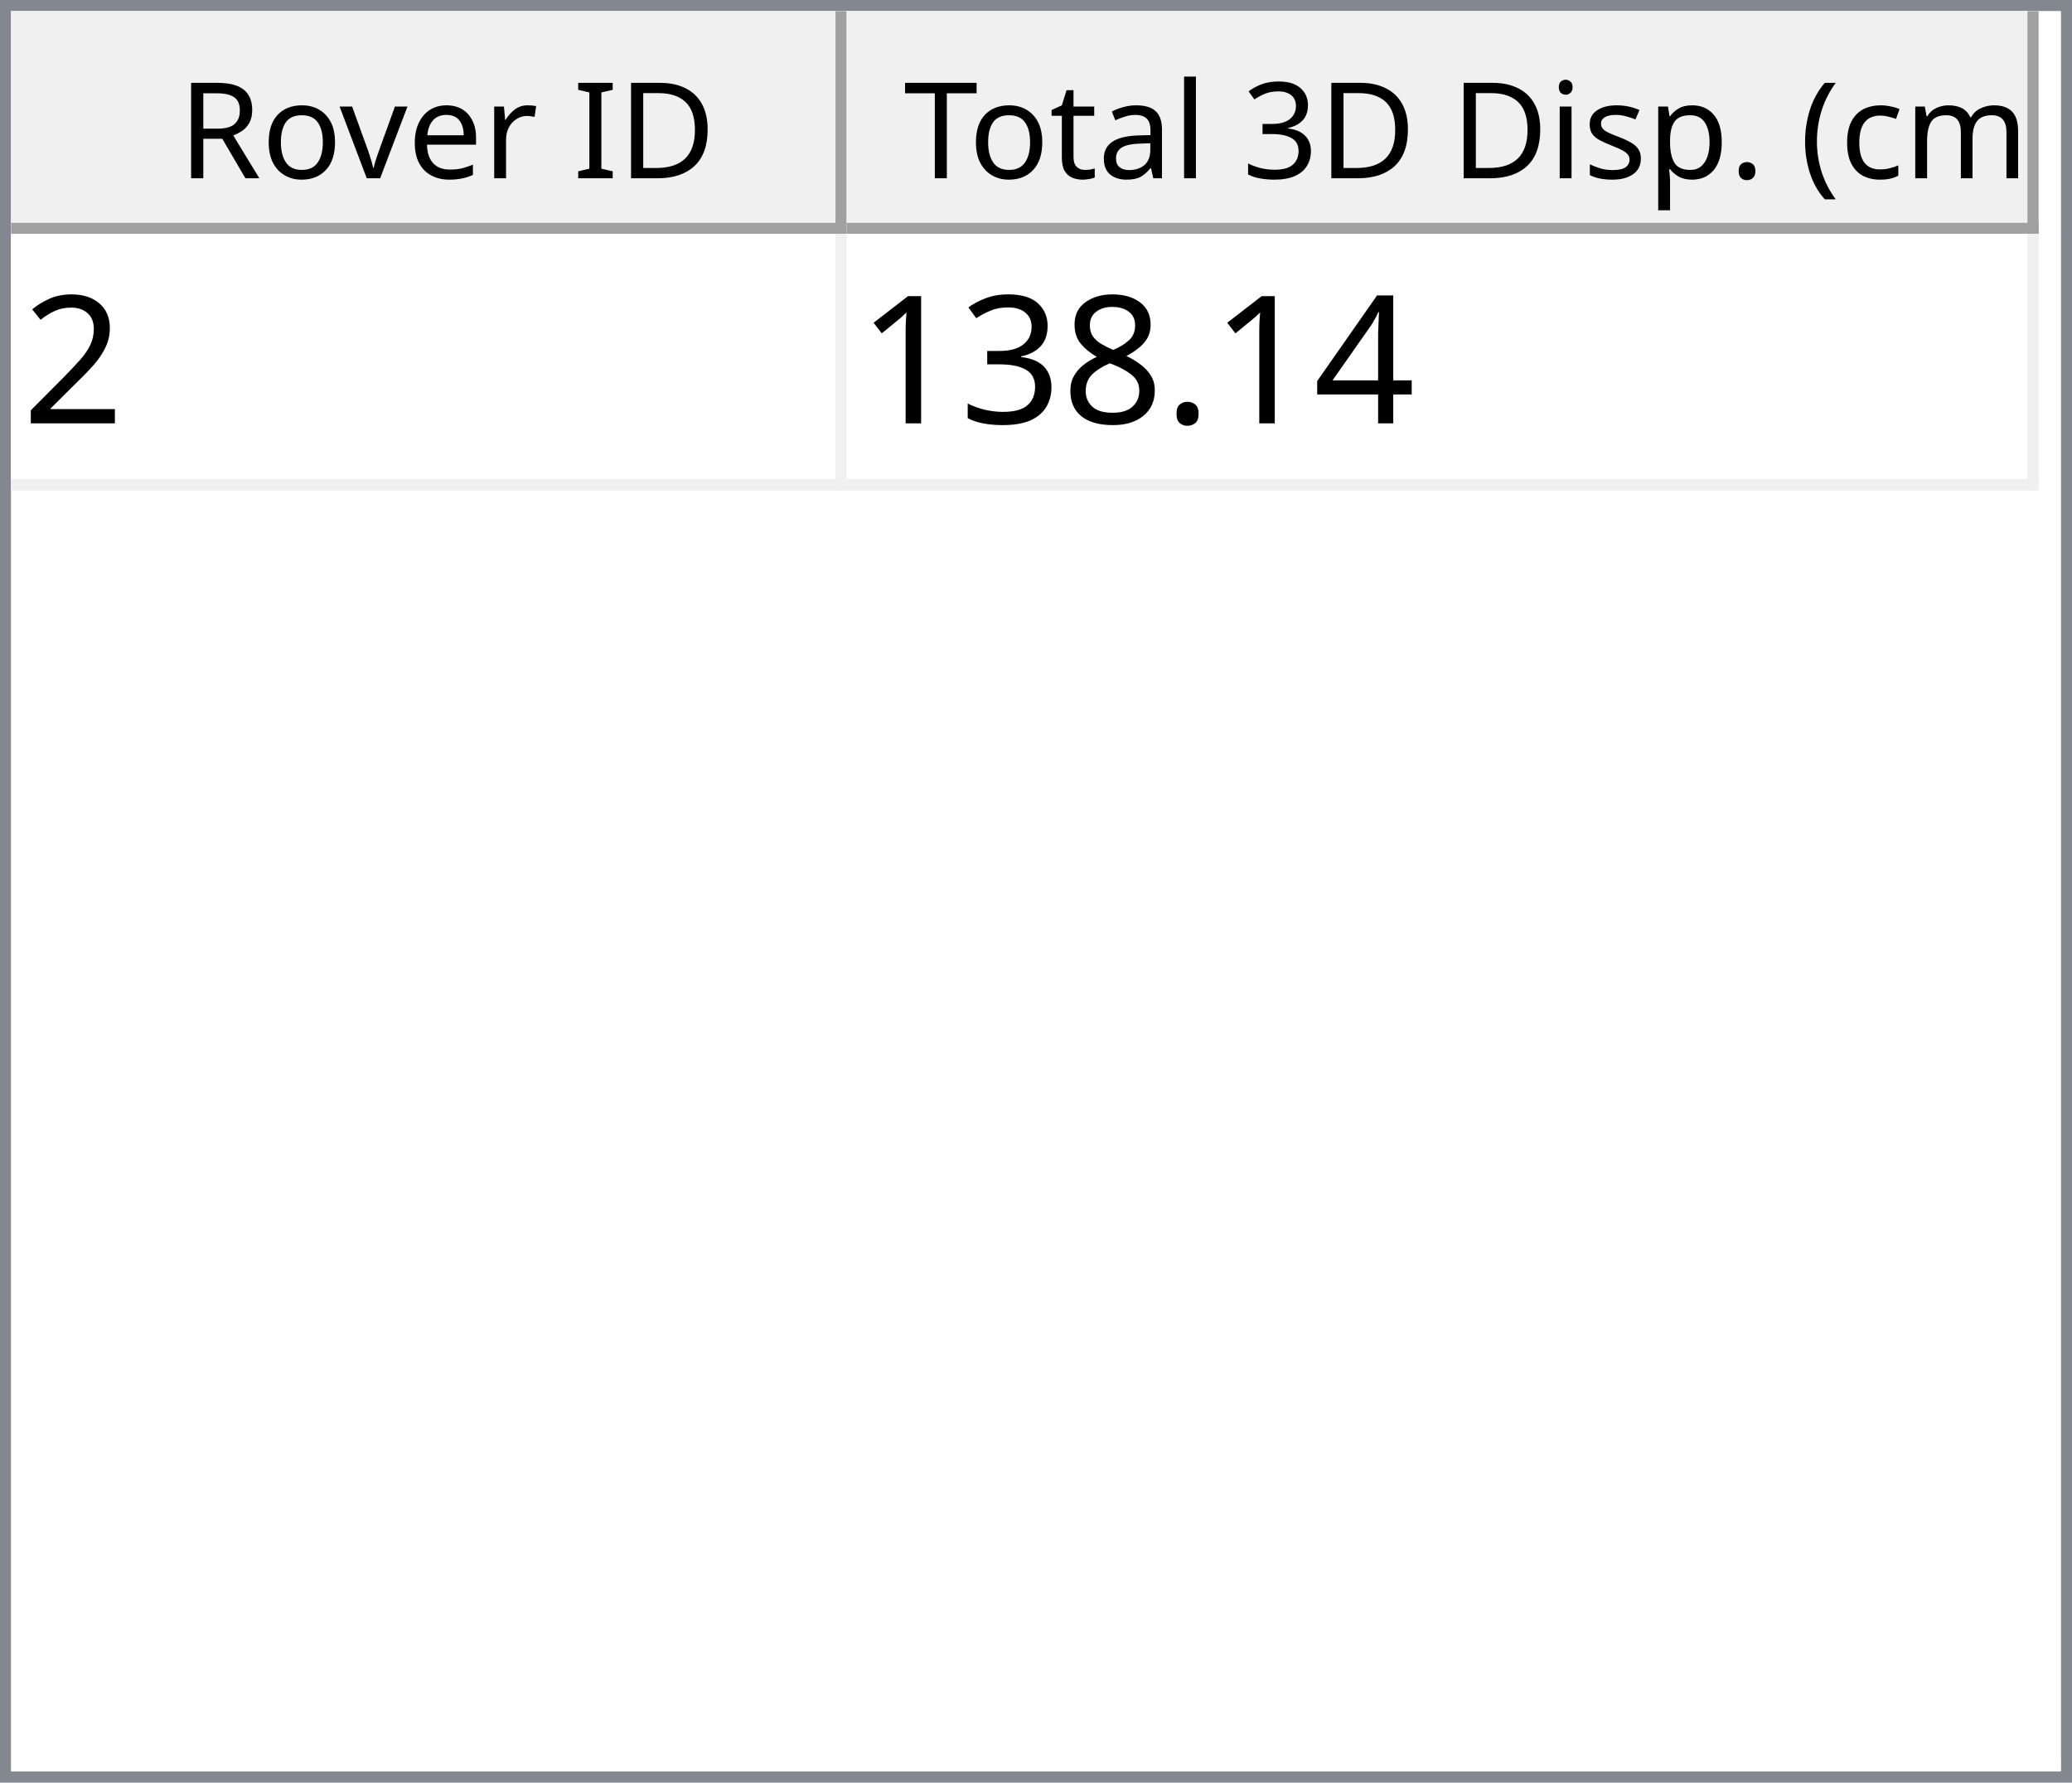
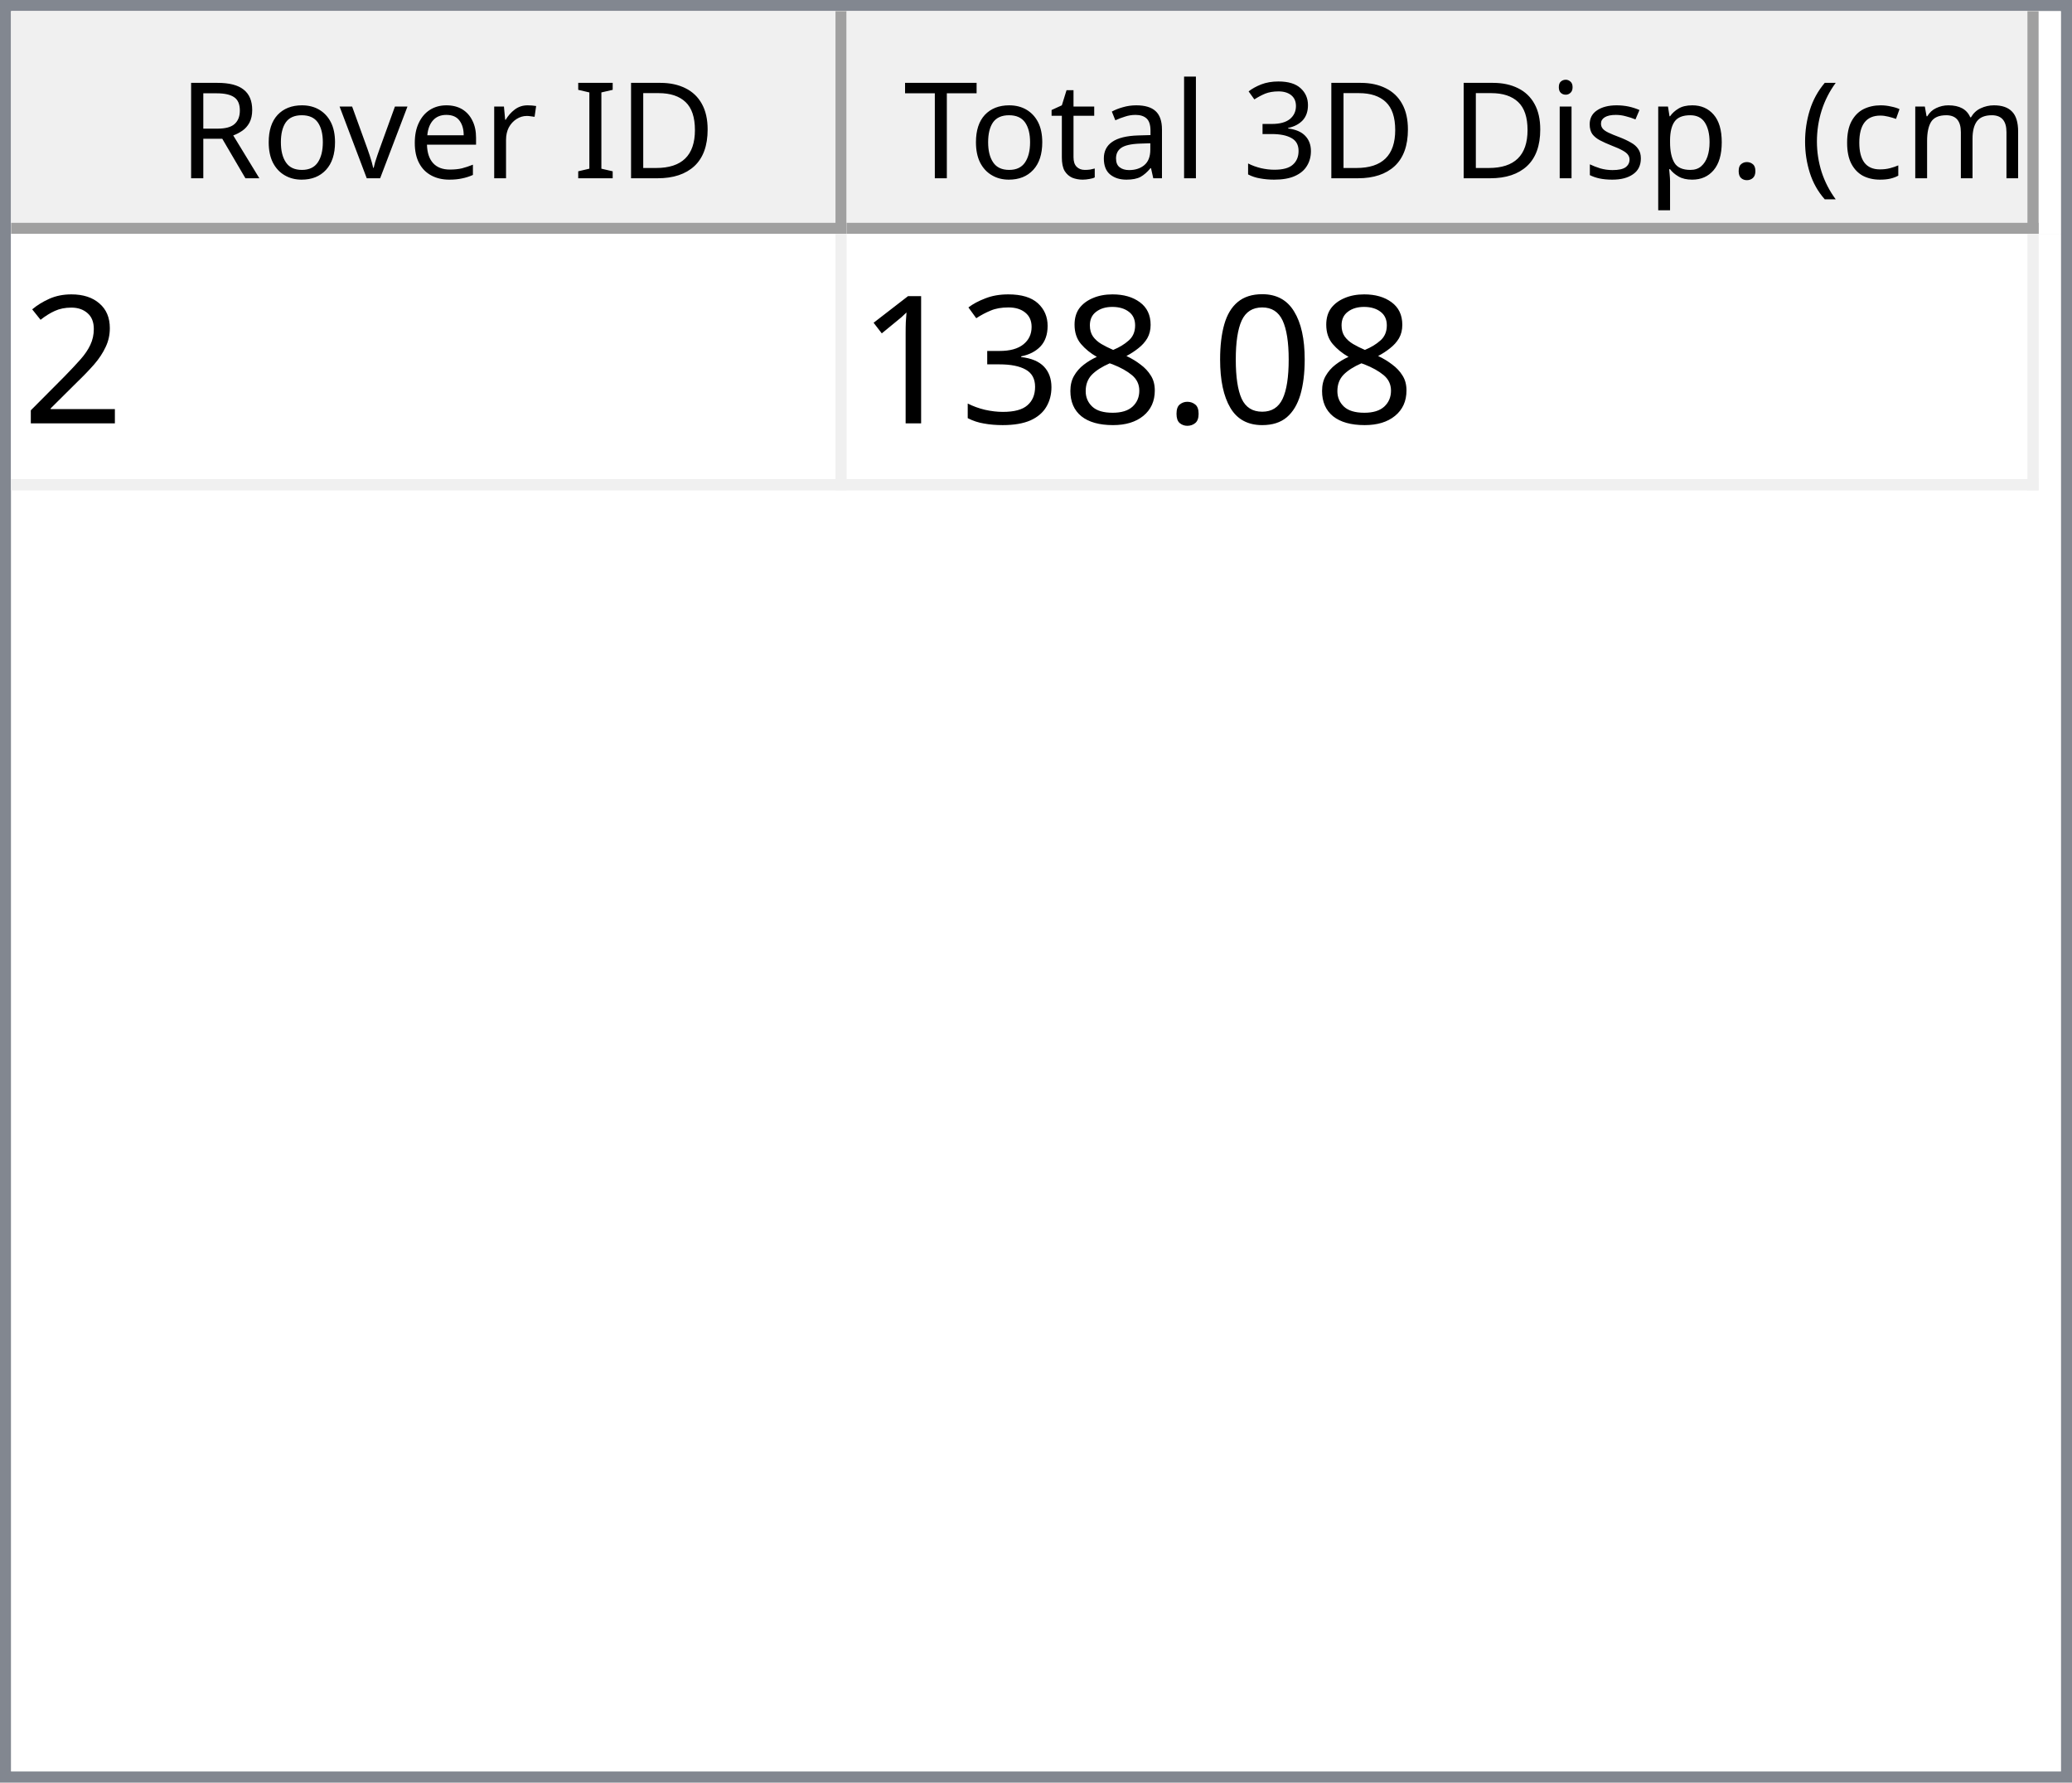
<svg xmlns="http://www.w3.org/2000/svg" style="fill-opacity:1; color-rendering:auto; color-interpolation:auto; text-rendering:auto; stroke:black; stroke-linecap:square; stroke-miterlimit:10; shape-rendering:auto; stroke-opacity:1; fill:black; stroke-dasharray:none; font-weight:normal; stroke-width:1; font-family:'Dialog'; font-style:normal; stroke-linejoin:miter; font-size:12px; stroke-dashoffset:0; image-rendering:auto;" width="186" height="160">
  <defs id="genericDefs" />
  <g>
    <defs id="defs1">
      <clipPath clipPathUnits="userSpaceOnUse" id="clipPath1">
        <path d="M0 0 L186 0 L186 160 L0 160 L0 0 Z" />
      </clipPath>
      <clipPath clipPathUnits="userSpaceOnUse" id="clipPath2">
        <path d="M0 0 L0 160 L186 160 L186 0 Z" />
      </clipPath>
      <clipPath clipPathUnits="userSpaceOnUse" id="clipPath3">
        <path d="M0 0 L0 20 L184 20 L184 0 Z" />
      </clipPath>
      <clipPath clipPathUnits="userSpaceOnUse" id="clipPath4">
        <path d="M0 0 L0 20 L75 20 L75 0 Z" />
      </clipPath>
      <clipPath clipPathUnits="userSpaceOnUse" id="clipPath5">
        <path d="M1 1 L1 19 L74 19 L74 1 Z" />
      </clipPath>
      <clipPath clipPathUnits="userSpaceOnUse" id="clipPath6">
        <path d="M0 0 L0 18 L73 18 L73 0 Z" />
      </clipPath>
      <clipPath clipPathUnits="userSpaceOnUse" id="clipPath7">
        <path d="M-0.5 -0.5 L-0.5 19.5 L74.5 19.5 L74.5 -0.5 Z" />
      </clipPath>
      <clipPath clipPathUnits="userSpaceOnUse" id="clipPath8">
        <path d="M0 0 L0 20 L107 20 L107 0 Z" />
      </clipPath>
      <clipPath clipPathUnits="userSpaceOnUse" id="clipPath9">
        <path d="M1 1 L1 19 L106 19 L106 1 Z" />
      </clipPath>
      <clipPath clipPathUnits="userSpaceOnUse" id="clipPath10">
        <path d="M0 0 L0 18 L105 18 L105 0 Z" />
      </clipPath>
      <clipPath clipPathUnits="userSpaceOnUse" id="clipPath11">
        <path d="M-0.5 -0.5 L-0.5 19.5 L106.5 19.5 L106.5 -0.5 Z" />
      </clipPath>
      <clipPath clipPathUnits="userSpaceOnUse" id="clipPath12">
        <path d="M0 0 L0 138 L184 138 L184 0 Z" />
      </clipPath>
      <clipPath clipPathUnits="userSpaceOnUse" id="clipPath13">
        <path d="M0 0 L0 23 L182 23 L182 0 Z" />
      </clipPath>
      <clipPath clipPathUnits="userSpaceOnUse" id="clipPath14">
        <path d="M-0.5 -0.5 L-0.5 22.5 L181.5 22.5 L181.5 -0.5 Z" />
      </clipPath>
      <clipPath clipPathUnits="userSpaceOnUse" id="clipPath15">
        <path d="M0 0 L0 22 L74 22 L74 0 Z" />
      </clipPath>
      <clipPath clipPathUnits="userSpaceOnUse" id="clipPath16">
        <path d="M0 0 L0 22 L106 22 L106 0 Z" />
      </clipPath>
      <font horiz-adv-x="64.551" id="font1">
        <font-face ascent="107.91" descent="25.098" units-per-em="100" style="font-style:normal; font-family:Segoe UI; font-weight:normal;" />
        <missing-glyph horiz-adv-x="64.551" d="M8.109 0 L8.109 68.266 L56.453 68.266 L56.453 0 L8.109 0 ZM15.328 7.234 L49.219 7.234 L49.219 61.031 L15.328 61.031 L15.328 7.234 Z" />
        <glyph unicode="D" horiz-adv-x="70.117" d="M9.188 0 L9.188 70.016 L28.516 70.016 Q65.531 70.016 65.531 35.891 Q65.531 19.672 55.25 9.836 Q44.969 0 27.734 0 L9.188 0 ZM17.391 62.594 L17.391 7.422 L27.828 7.422 Q41.609 7.422 49.273 14.797 Q56.938 22.172 56.938 35.688 Q56.938 62.594 28.328 62.594 L17.391 62.594 Z" />
        <glyph unicode="I" horiz-adv-x="26.611" d="M17.391 0 L9.188 0 L9.188 70.016 L17.391 70.016 L17.391 0 Z" />
        <glyph unicode=" " horiz-adv-x="27.393" d="" />
        <glyph unicode="r" horiz-adv-x="34.766" d="M34.188 41.891 Q32.078 43.5 28.125 43.5 Q23 43.5 19.555 38.672 Q16.109 33.844 16.109 25.484 L16.109 0 L8.109 0 L8.109 50 L16.109 50 L16.109 39.703 L16.312 39.703 Q18.016 44.969 21.531 47.922 Q25.047 50.875 29.391 50.875 Q32.516 50.875 34.188 50.203 L34.188 41.891 Z" />
        <glyph unicode="e" horiz-adv-x="52.295" d="M48.297 23 L12.984 23 Q13.188 14.656 17.484 10.109 Q21.781 5.562 29.297 5.562 Q37.75 5.562 44.828 11.141 L44.828 3.609 Q38.234 -1.172 27.391 -1.172 Q16.797 -1.172 10.742 5.641 Q4.688 12.453 4.688 24.812 Q4.688 36.469 11.305 43.82 Q17.922 51.172 27.734 51.172 Q37.547 51.172 42.922 44.828 Q48.297 38.484 48.297 27.203 L48.297 23 ZM40.094 29.781 Q40.047 36.719 36.75 40.578 Q33.453 44.438 27.594 44.438 Q21.922 44.438 17.969 40.383 Q14.016 36.328 13.094 29.781 L40.094 29.781 Z" />
        <glyph unicode="v" horiz-adv-x="47.9" d="M47.406 50 L27.484 0 L19.625 0 L0.688 50 L9.469 50 L22.172 13.672 Q23.578 9.672 23.922 6.688 L24.125 6.688 Q24.609 10.453 25.688 13.484 L38.969 50 L47.406 50 Z" />
        <glyph unicode="o" horiz-adv-x="58.594" d="M29 -1.172 Q17.922 -1.172 11.305 5.836 Q4.688 12.844 4.688 24.422 Q4.688 37.016 11.57 44.094 Q18.453 51.172 30.172 51.172 Q41.359 51.172 47.633 44.289 Q53.906 37.406 53.906 25.203 Q53.906 13.234 47.141 6.031 Q40.375 -1.172 29 -1.172 ZM29.594 44.438 Q21.875 44.438 17.383 39.188 Q12.891 33.938 12.891 24.703 Q12.891 15.828 17.43 10.695 Q21.969 5.562 29.594 5.562 Q37.359 5.562 41.531 10.594 Q45.703 15.625 45.703 24.906 Q45.703 34.281 41.531 39.359 Q37.359 44.438 29.594 44.438 Z" />
        <glyph unicode="R" horiz-adv-x="59.814" d="M59.375 0 L49.609 0 L37.891 19.625 Q36.281 22.359 34.766 24.289 Q33.25 26.219 31.664 27.438 Q30.078 28.656 28.25 29.219 Q26.422 29.781 24.125 29.781 L17.391 29.781 L17.391 0 L9.188 0 L9.188 70.016 L30.078 70.016 Q34.672 70.016 38.555 68.867 Q42.438 67.719 45.289 65.375 Q48.141 63.031 49.758 59.547 Q51.375 56.062 51.375 51.375 Q51.375 47.703 50.273 44.656 Q49.172 41.609 47.148 39.211 Q45.125 36.812 42.266 35.133 Q39.406 33.453 35.844 32.516 L35.844 32.328 Q37.594 31.547 38.891 30.547 Q40.188 29.547 41.359 28.18 Q42.531 26.812 43.68 25.078 Q44.828 23.344 46.234 21.047 L59.375 0 ZM17.391 62.594 L17.391 37.203 L28.516 37.203 Q31.594 37.203 34.203 38.133 Q36.812 39.062 38.719 40.797 Q40.625 42.531 41.703 45.047 Q42.781 47.562 42.781 50.688 Q42.781 56.297 39.141 59.445 Q35.5 62.594 28.609 62.594 L17.391 62.594 Z" />
        <glyph unicode=")" horiz-adv-x="30.176" d="M8.297 -15.922 L1.172 -15.922 Q16.406 2.344 16.406 26.812 Q16.406 51.469 1.078 70.016 L8.297 70.016 Q23.531 52.156 23.531 26.703 Q23.531 1.375 8.297 -15.922 Z" />
        <glyph unicode="m" horiz-adv-x="86.133" d="M79.109 0 L71.094 0 L71.094 28.719 Q71.094 37.016 68.531 40.727 Q65.969 44.438 59.906 44.438 Q54.781 44.438 51.195 39.75 Q47.609 35.062 47.609 28.516 L47.609 0 L39.594 0 L39.594 29.688 Q39.594 44.438 28.219 44.438 Q22.953 44.438 19.531 40.016 Q16.109 35.594 16.109 28.516 L16.109 0 L8.109 0 L8.109 50 L16.109 50 L16.109 42.094 L16.312 42.094 Q21.625 51.172 31.844 51.172 Q36.969 51.172 40.773 48.312 Q44.578 45.453 46 40.828 Q51.562 51.172 62.594 51.172 Q79.109 51.172 79.109 30.812 L79.109 0 Z" />
        <glyph unicode="c" horiz-adv-x="46.191" d="M42.188 2.297 Q36.422 -1.172 28.516 -1.172 Q17.828 -1.172 11.258 5.789 Q4.688 12.75 4.688 23.828 Q4.688 36.188 11.766 43.68 Q18.844 51.172 30.672 51.172 Q37.25 51.172 42.281 48.734 L42.281 40.531 Q36.719 44.438 30.375 44.438 Q22.703 44.438 17.797 38.945 Q12.891 33.453 12.891 24.516 Q12.891 15.719 17.508 10.641 Q22.125 5.562 29.891 5.562 Q36.422 5.562 42.188 9.906 L42.188 2.297 Z" />
        <glyph unicode="(" horiz-adv-x="30.176" d="M29.109 -15.922 L21.969 -15.922 Q6.844 1.375 6.844 26.703 Q6.844 52.156 21.969 70.016 L29.203 70.016 Q13.875 51.469 13.875 26.812 Q13.875 2.344 29.109 -15.922 Z" />
        <glyph unicode="." horiz-adv-x="21.68" d="M10.891 -1.078 Q8.641 -1.078 7.055 0.539 Q5.469 2.156 5.469 4.391 Q5.469 6.641 7.055 8.273 Q8.641 9.906 10.891 9.906 Q13.188 9.906 14.797 8.273 Q16.406 6.641 16.406 4.391 Q16.406 2.156 14.797 0.539 Q13.188 -1.078 10.891 -1.078 Z" />
        <glyph unicode="p" horiz-adv-x="58.789" d="M16.312 7.234 L16.109 7.234 L16.109 -23 L8.109 -23 L8.109 50 L16.109 50 L16.109 41.219 L16.312 41.219 Q22.219 51.172 33.594 51.172 Q43.266 51.172 48.688 44.461 Q54.109 37.75 54.109 26.469 Q54.109 13.922 48 6.375 Q41.891 -1.172 31.297 -1.172 Q21.578 -1.172 16.312 7.234 ZM16.109 27.391 L16.109 20.406 Q16.109 14.203 20.141 9.883 Q24.172 5.562 30.375 5.562 Q37.641 5.562 41.773 11.133 Q45.906 16.703 45.906 26.609 Q45.906 34.969 42.047 39.703 Q38.188 44.438 31.594 44.438 Q24.609 44.438 20.359 39.578 Q16.109 34.719 16.109 27.391 Z" />
        <glyph unicode="s" horiz-adv-x="42.432" d="M5.078 1.812 L5.078 10.406 Q11.625 5.562 19.484 5.562 Q30.031 5.562 30.031 12.594 Q30.031 14.594 29.125 15.992 Q28.219 17.391 26.68 18.461 Q25.141 19.531 23.07 20.383 Q21 21.234 18.609 22.172 Q15.281 23.484 12.766 24.828 Q10.25 26.172 8.57 27.859 Q6.891 29.547 6.031 31.695 Q5.172 33.844 5.172 36.719 Q5.172 40.234 6.789 42.945 Q8.406 45.656 11.086 47.484 Q13.766 49.312 17.211 50.242 Q20.656 51.172 24.312 51.172 Q30.812 51.172 35.938 48.922 L35.938 40.828 Q30.422 44.438 23.25 44.438 Q21 44.438 19.195 43.922 Q17.391 43.406 16.094 42.477 Q14.797 41.547 14.086 40.258 Q13.375 38.969 13.375 37.406 Q13.375 35.453 14.086 34.133 Q14.797 32.812 16.164 31.789 Q17.531 30.766 19.484 29.938 Q21.438 29.109 23.922 28.125 Q27.25 26.859 29.883 25.516 Q32.516 24.172 34.375 22.484 Q36.234 20.797 37.234 18.602 Q38.234 16.406 38.234 13.375 Q38.234 9.672 36.602 6.938 Q34.969 4.203 32.234 2.398 Q29.5 0.594 25.93 -0.289 Q22.359 -1.172 18.453 -1.172 Q10.75 -1.172 5.078 1.812 Z" />
        <glyph unicode="i" horiz-adv-x="24.219" d="M12.203 62.703 Q10.062 62.703 8.547 64.164 Q7.031 65.625 7.031 67.875 Q7.031 70.125 8.547 71.609 Q10.062 73.094 12.203 73.094 Q14.406 73.094 15.945 71.609 Q17.484 70.125 17.484 67.875 Q17.484 65.719 15.945 64.211 Q14.406 62.703 12.203 62.703 ZM16.109 0 L8.109 0 L8.109 50 L16.109 50 L16.109 0 Z" />
        <glyph unicode="3" horiz-adv-x="53.906" d="M46.531 19.828 Q46.531 15.094 44.75 11.211 Q42.969 7.328 39.719 4.57 Q36.469 1.812 31.93 0.297 Q27.391 -1.219 21.922 -1.219 Q11.922 -1.219 6 2.594 L6 11.188 Q13.094 5.609 22.219 5.609 Q25.875 5.609 28.828 6.539 Q31.781 7.469 33.906 9.227 Q36.031 10.984 37.18 13.477 Q38.328 15.969 38.328 19.094 Q38.328 32.812 18.797 32.812 L12.984 32.812 L12.984 39.594 L18.5 39.594 Q35.797 39.594 35.797 52.484 Q35.797 64.406 22.609 64.406 Q15.188 64.406 8.688 59.422 L8.688 67.188 Q15.375 71.188 24.609 71.188 Q29 71.188 32.57 69.969 Q36.141 68.75 38.68 66.555 Q41.219 64.359 42.609 61.281 Q44 58.203 44 54.5 Q44 40.672 30.031 36.719 L30.031 36.531 Q33.594 36.141 36.625 34.797 Q39.656 33.453 41.852 31.305 Q44.047 29.156 45.289 26.25 Q46.531 23.344 46.531 19.828 Z" />
        <glyph unicode="l" horiz-adv-x="24.219" d="M16.109 0 L8.109 0 L8.109 74.031 L16.109 74.031 L16.109 0 Z" />
        <glyph unicode="a" horiz-adv-x="50.879" d="M43.891 0 L35.891 0 L35.891 7.812 L35.688 7.812 Q30.469 -1.172 20.312 -1.172 Q12.844 -1.172 8.617 2.781 Q4.391 6.734 4.391 13.281 Q4.391 27.297 20.906 29.594 L35.891 31.688 Q35.891 44.438 25.594 44.438 Q16.547 44.438 9.281 38.281 L9.281 46.484 Q16.656 51.172 26.266 51.172 Q43.891 51.172 43.891 32.516 L43.891 0 ZM35.891 25.297 L23.828 23.641 Q18.266 22.859 15.43 20.875 Q12.594 18.891 12.594 13.875 Q12.594 10.203 15.211 7.883 Q17.828 5.562 22.172 5.562 Q28.125 5.562 32.008 9.742 Q35.891 13.922 35.891 20.312 L35.891 25.297 Z" />
        <glyph unicode="t" horiz-adv-x="33.887" d="M31.297 0.484 Q28.469 -1.078 23.828 -1.078 Q10.688 -1.078 10.688 13.578 L10.688 43.172 L2.094 43.172 L2.094 50 L10.688 50 L10.688 62.203 L18.703 64.797 L18.703 50 L31.297 50 L31.297 43.172 L18.703 43.172 L18.703 14.984 Q18.703 9.969 20.414 7.82 Q22.125 5.672 26.078 5.672 Q29.109 5.672 31.297 7.328 L31.297 0.484 Z" />
        <glyph unicode="T" horiz-adv-x="52.393" d="M50.594 62.594 L30.375 62.594 L30.375 0 L22.172 0 L22.172 62.594 L2 62.594 L2 70.016 L50.594 70.016 L50.594 62.594 Z" />
      </font>
      <font horiz-adv-x="75.0" id="font2">
        <font-face ascent="100.537" descent="21.973" units-per-em="100" style="font-style:normal; font-family:sans-serif; font-weight:normal;" />
        <missing-glyph horiz-adv-x="75.0" d="M12.5 0 L12.5 62.5 L62.5 62.5 L62.5 0 L12.5 0 ZM14.062 1.562 L60.938 1.562 L60.938 60.938 L14.062 60.938 L14.062 1.562 Z" />
        <glyph unicode="2" horiz-adv-x="55.615" d="M50.344 8.453 L50.344 0 L3.031 0 Q2.938 3.172 4.047 6.109 Q5.859 10.938 9.836 15.625 Q13.812 20.312 21.344 26.469 Q33.016 36.031 37.117 41.625 Q41.219 47.219 41.219 52.203 Q41.219 57.422 37.477 61.008 Q33.734 64.594 27.734 64.594 Q21.391 64.594 17.578 60.789 Q13.766 56.984 13.719 50.25 L4.688 51.172 Q5.609 61.281 11.664 66.578 Q17.719 71.875 27.938 71.875 Q38.234 71.875 44.242 66.164 Q50.25 60.453 50.25 52 Q50.25 47.703 48.492 43.555 Q46.734 39.406 42.656 34.812 Q38.578 30.219 29.109 22.219 Q21.188 15.578 18.945 13.211 Q16.703 10.844 15.234 8.453 L50.344 8.453 Z" />
-         <glyph unicode="4" horiz-adv-x="55.615" d="M32.328 0 L32.328 17.141 L1.266 17.141 L1.266 25.203 L33.938 71.578 L41.109 71.578 L41.109 25.203 L50.781 25.203 L50.781 17.141 L41.109 17.141 L41.109 0 L32.328 0 ZM32.328 25.203 L32.328 57.469 L9.906 25.203 L32.328 25.203 Z" />
+         <glyph unicode="0" horiz-adv-x="55.615" d="M4.156 35.297 Q4.156 48 6.766 55.742 Q9.375 63.484 14.523 67.68 Q19.672 71.875 27.484 71.875 Q33.25 71.875 37.594 69.555 Q41.938 67.234 44.773 62.867 Q47.609 58.5 49.219 52.227 Q50.828 45.953 50.828 35.297 Q50.828 22.703 48.242 14.969 Q45.656 7.234 40.508 3.008 Q35.359 -1.219 27.484 -1.219 Q17.141 -1.219 11.234 6.203 Q4.156 15.141 4.156 35.297 ZM13.188 35.297 Q13.188 17.672 17.312 11.836 Q21.438 6 27.484 6 Q33.547 6 37.672 11.859 Q41.797 17.719 41.797 35.297 Q41.797 52.984 37.672 58.789 Q33.547 64.594 27.391 64.594 Q21.344 64.594 17.719 59.469 Q13.188 52.938 13.188 35.297 Z" />
        <glyph unicode="." horiz-adv-x="27.783" d="M9.078 0 L9.078 10.016 L19.094 10.016 L19.094 0 L9.078 0 Z" />
        <glyph unicode="8" horiz-adv-x="55.615" d="M17.672 38.812 Q12.203 40.828 9.57 44.539 Q6.938 48.25 6.938 53.422 Q6.938 61.234 12.555 66.555 Q18.172 71.875 27.484 71.875 Q36.859 71.875 42.578 66.43 Q48.297 60.984 48.297 53.172 Q48.297 48.188 45.68 44.508 Q43.062 40.828 37.75 38.812 Q44.344 36.672 47.781 31.883 Q51.219 27.094 51.219 20.453 Q51.219 11.281 44.727 5.031 Q38.234 -1.219 27.641 -1.219 Q17.047 -1.219 10.547 5.055 Q4.047 11.328 4.047 20.703 Q4.047 27.688 7.594 32.398 Q11.141 37.109 17.672 38.812 ZM15.922 53.719 Q15.922 48.641 19.195 45.414 Q22.469 42.188 27.688 42.188 Q32.766 42.188 36.016 45.383 Q39.266 48.578 39.266 53.219 Q39.266 58.062 35.914 61.359 Q32.562 64.656 27.594 64.656 Q22.562 64.656 19.242 61.43 Q15.922 58.203 15.922 53.719 ZM13.094 20.656 Q13.094 16.891 14.875 13.375 Q16.656 9.859 20.172 7.93 Q23.688 6 27.734 6 Q34.031 6 38.133 10.055 Q42.234 14.109 42.234 20.359 Q42.234 26.703 38.016 30.859 Q33.797 35.016 27.438 35.016 Q21.234 35.016 17.164 30.914 Q13.094 26.812 13.094 20.656 Z" />
        <glyph unicode="3" horiz-adv-x="55.615" d="M4.203 18.891 L12.984 20.062 Q14.5 12.594 18.141 9.297 Q21.781 6 27 6 Q33.203 6 37.477 10.297 Q41.75 14.594 41.75 20.953 Q41.75 27 37.797 30.93 Q33.844 34.859 27.734 34.859 Q25.25 34.859 21.531 33.891 L22.516 41.609 Q23.391 41.5 23.922 41.5 Q29.547 41.5 34.039 44.43 Q38.531 47.359 38.531 53.469 Q38.531 58.297 35.258 61.477 Q31.984 64.656 26.812 64.656 Q21.688 64.656 18.266 61.43 Q14.844 58.203 13.875 51.766 L5.078 53.328 Q6.688 62.156 12.398 67.016 Q18.109 71.875 26.609 71.875 Q32.469 71.875 37.398 69.359 Q42.328 66.844 44.945 62.5 Q47.562 58.156 47.562 53.266 Q47.562 48.641 45.07 44.828 Q42.578 41.016 37.703 38.766 Q44.047 37.312 47.562 32.695 Q51.078 28.078 51.078 21.141 Q51.078 11.766 44.242 5.25 Q37.406 -1.266 26.953 -1.266 Q17.531 -1.266 11.305 4.352 Q5.078 9.969 4.203 18.891 Z" />
        <glyph unicode="1" horiz-adv-x="55.615" d="M37.25 0 L28.469 0 L28.469 56 Q25.297 52.984 20.141 49.953 Q14.984 46.922 10.891 45.406 L10.891 53.906 Q18.266 57.375 23.781 62.305 Q29.297 67.234 31.594 71.875 L37.25 71.875 L37.25 0 Z" />
      </font>
    </defs>
    <g style="fill:white; stroke:white;">
      <rect x="0" y="0" width="186" style="clip-path:url(#clipPath1); stroke:none;" height="160" />
    </g>
    <g style="fill:white; text-rendering:optimizeSpeed; color-rendering:optimizeSpeed; image-rendering:optimizeSpeed; shape-rendering:crispEdges; stroke:white; color-interpolation:sRGB;">
      <rect x="0" width="186" height="160" y="0" style="stroke:none;" />
      <path style="stroke:none;" d="M0 160 L186 160 L186 0 L0 0 Z" />
    </g>
    <g style="fill:rgb(240,240,240); font-family:'Segoe UI'; stroke:rgb(240,240,240);">
      <rect x="0" y="0" width="186" style="clip-path:url(#clipPath2); stroke:none;" height="160" />
    </g>
    <g style="fill:rgb(130,135,144); font-family:'Segoe UI'; stroke:rgb(130,135,144);">
      <path d="M0 0 L186 0 L186 160 L0 160 L0 0 ZM1 1 L185 1 L185 159 L1 159 L1 1 Z" style="fill-rule:evenodd; clip-path:url(#clipPath2); stroke:none;" />
    </g>
    <g style="fill:white; font-family:'Segoe UI'; stroke:white;" transform="translate(1,1)">
      <rect x="0" y="0" width="184" style="clip-path:url(#clipPath3); stroke:none;" height="20" />
    </g>
    <g style="fill:rgb(240,240,240); font-family:'Segoe UI'; stroke:rgb(240,240,240);" transform="translate(1,1)">
      <rect x="0" y="0" width="75" style="clip-path:url(#clipPath4); stroke:none;" height="20" />
    </g>
    <g style="font-family:'Segoe UI';" transform="translate(2,2)">
      <text x="14" xml:space="preserve" y="14" style="clip-path:url(#clipPath6); stroke:none;">Rover ID</text>
    </g>
    <g style="fill:rgb(160,160,160); font-family:'Segoe UI'; stroke:rgb(160,160,160); stroke-linejoin:bevel;" transform="translate(1.5,1.5)">
      <line x1="74" x2="74" y1="0" style="fill:none; clip-path:url(#clipPath7);" y2="19" />
    </g>
    <g style="fill:rgb(160,160,160); font-family:'Segoe UI'; stroke:rgb(160,160,160); stroke-linejoin:bevel;" transform="matrix(1,0,0,1,1,1) translate(0.5,0.5)">
      <line x1="0" x2="74" y1="19" style="fill:none; clip-path:url(#clipPath7);" y2="19" />
    </g>
    <g style="fill:rgb(240,240,240); font-family:'Segoe UI'; stroke:rgb(240,240,240);" transform="translate(76,1)">
      <rect x="0" y="0" width="107" style="clip-path:url(#clipPath8); stroke:none;" height="20" />
    </g>
    <g style="font-family:'Segoe UI';" transform="translate(77,2)">
      <text x="1" xml:space="preserve" y="14" style="clip-path:url(#clipPath10); stroke:none;"> Total 3D Disp. (cm)</text>
    </g>
    <g style="fill:rgb(160,160,160); font-family:'Segoe UI'; stroke:rgb(160,160,160); stroke-linejoin:bevel;" transform="translate(76.5,1.5)">
      <line x1="106" x2="106" y1="0" style="fill:none; clip-path:url(#clipPath11);" y2="19" />
    </g>
    <g style="fill:rgb(160,160,160); font-family:'Segoe UI'; stroke:rgb(160,160,160); stroke-linejoin:bevel;" transform="matrix(1,0,0,1,76,1) translate(0.5,0.5)">
      <line x1="0" x2="106" y1="19" style="fill:none; clip-path:url(#clipPath11);" y2="19" />
    </g>
    <g style="fill:white; font-family:'Segoe UI'; stroke:white;" transform="translate(1,21)">
      <rect x="0" y="0" width="184" style="clip-path:url(#clipPath12); stroke:none;" height="138" />
    </g>
    <g style="fill:rgb(240,240,240); font-size:16px; font-family:sans-serif; stroke:rgb(240,240,240);" transform="translate(1,21)">
      <rect x="0" y="0" width="182" style="clip-path:url(#clipPath13); stroke:none;" height="23" />
      <line transform="translate(0.5,0.5)" x1="0" x2="181" y1="22" style="clip-path:url(#clipPath14); fill:none; stroke-linejoin:bevel;" y2="22" />
    </g>
    <g transform="matrix(1,0,0,1,1,21) translate(0.5,0.5)" style="fill:rgb(240,240,240); font-size:16px; font-family:sans-serif; stroke:rgb(240,240,240); stroke-linejoin:bevel;">
      <line x1="74" x2="74" y1="0" style="fill:none; clip-path:url(#clipPath14);" y2="22" />
    </g>
    <g transform="matrix(1,0,0,1,1,21) translate(0.5,0.5)" style="fill:rgb(240,240,240); font-size:16px; font-family:sans-serif; stroke:rgb(240,240,240); stroke-linejoin:bevel;">
      <line x1="181" x2="181" y1="0" style="fill:none; clip-path:url(#clipPath14);" y2="22" />
    </g>
    <g style="fill:white; font-size:16px; font-family:sans-serif; stroke:white;" transform="matrix(1,0,0,1,1,21)">
      <rect x="0" y="0" width="74" style="clip-path:url(#clipPath15); stroke:none;" height="22" />
      <text x="1" y="17" style="fill:black; clip-path:url(#clipPath15); stroke:none;" xml:space="preserve">2</text>
    </g>
    <g style="fill:white; font-size:16px; font-family:sans-serif; stroke:white;" transform="matrix(1,0,0,1,1,21) translate(75,0)">
      <rect x="0" y="0" width="106" style="clip-path:url(#clipPath16); stroke:none;" height="22" />
-       <text x="1" y="17" style="fill:black; clip-path:url(#clipPath16); stroke:none;" xml:space="preserve">138.14</text>
+       <text x="1" y="17" style="fill:black; clip-path:url(#clipPath16); stroke:none;" xml:space="preserve">138.08</text>
    </g>
  </g>
</svg>
